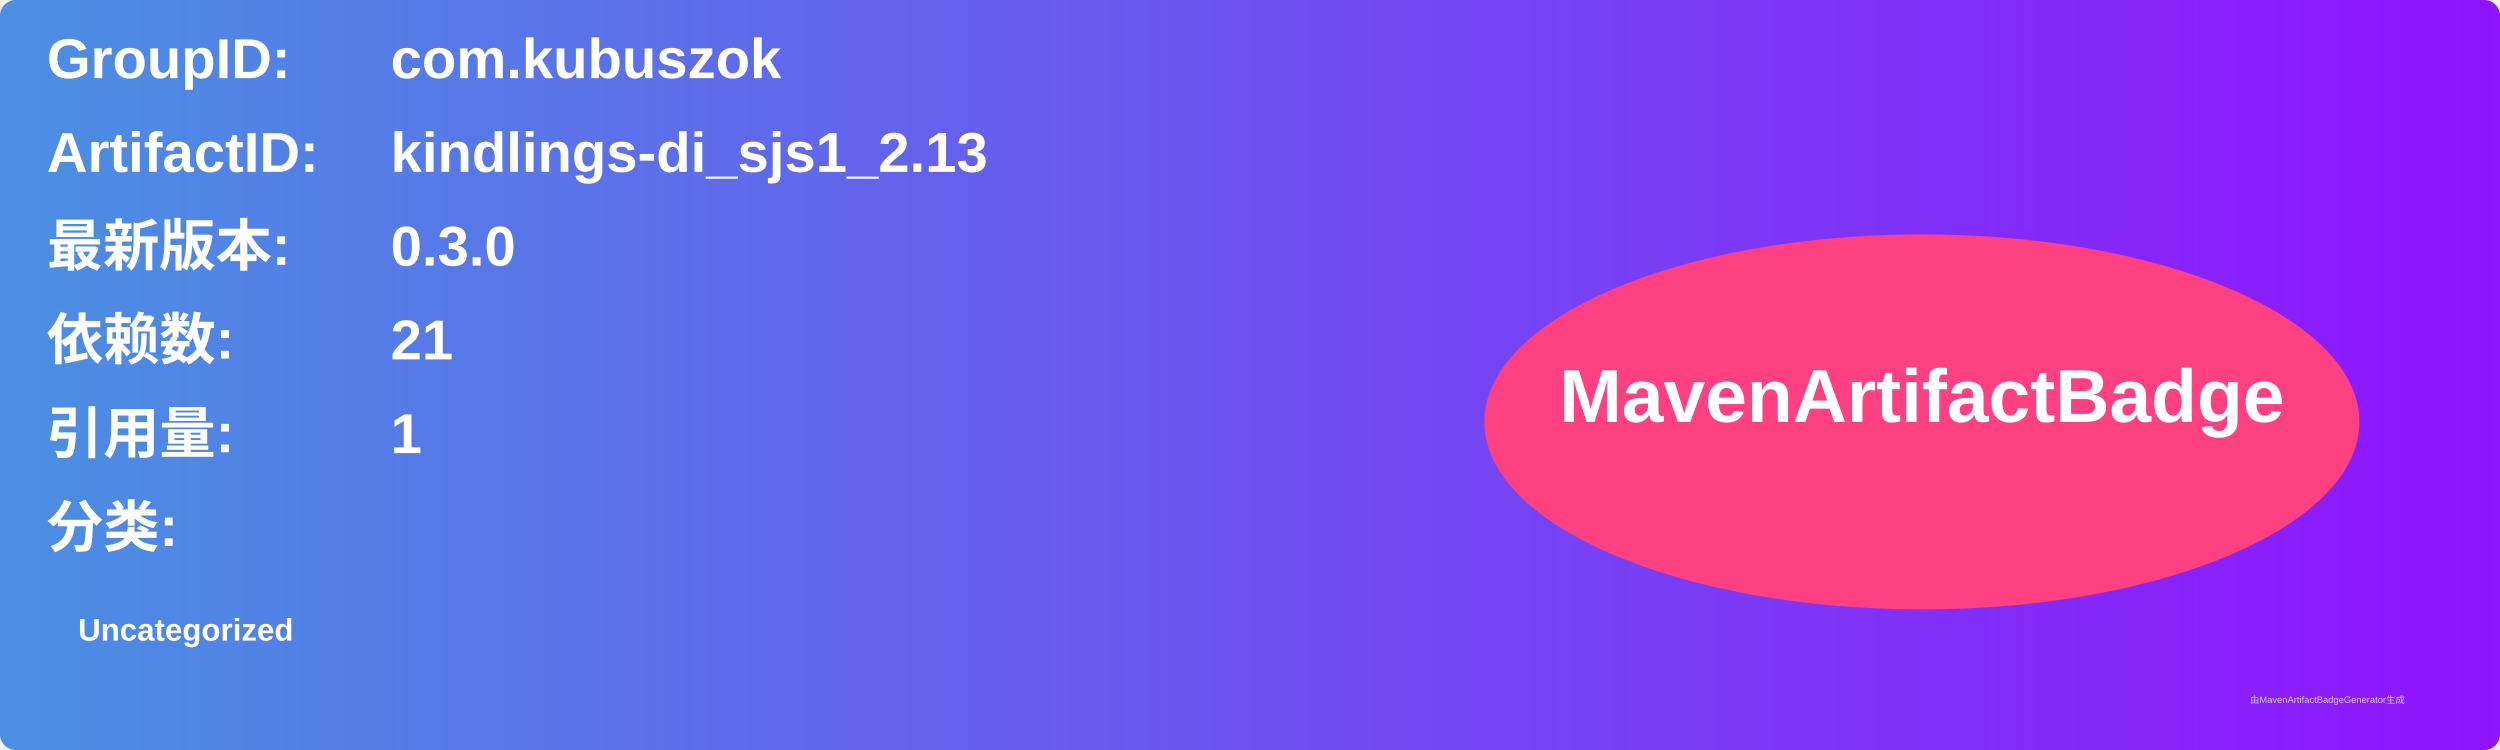
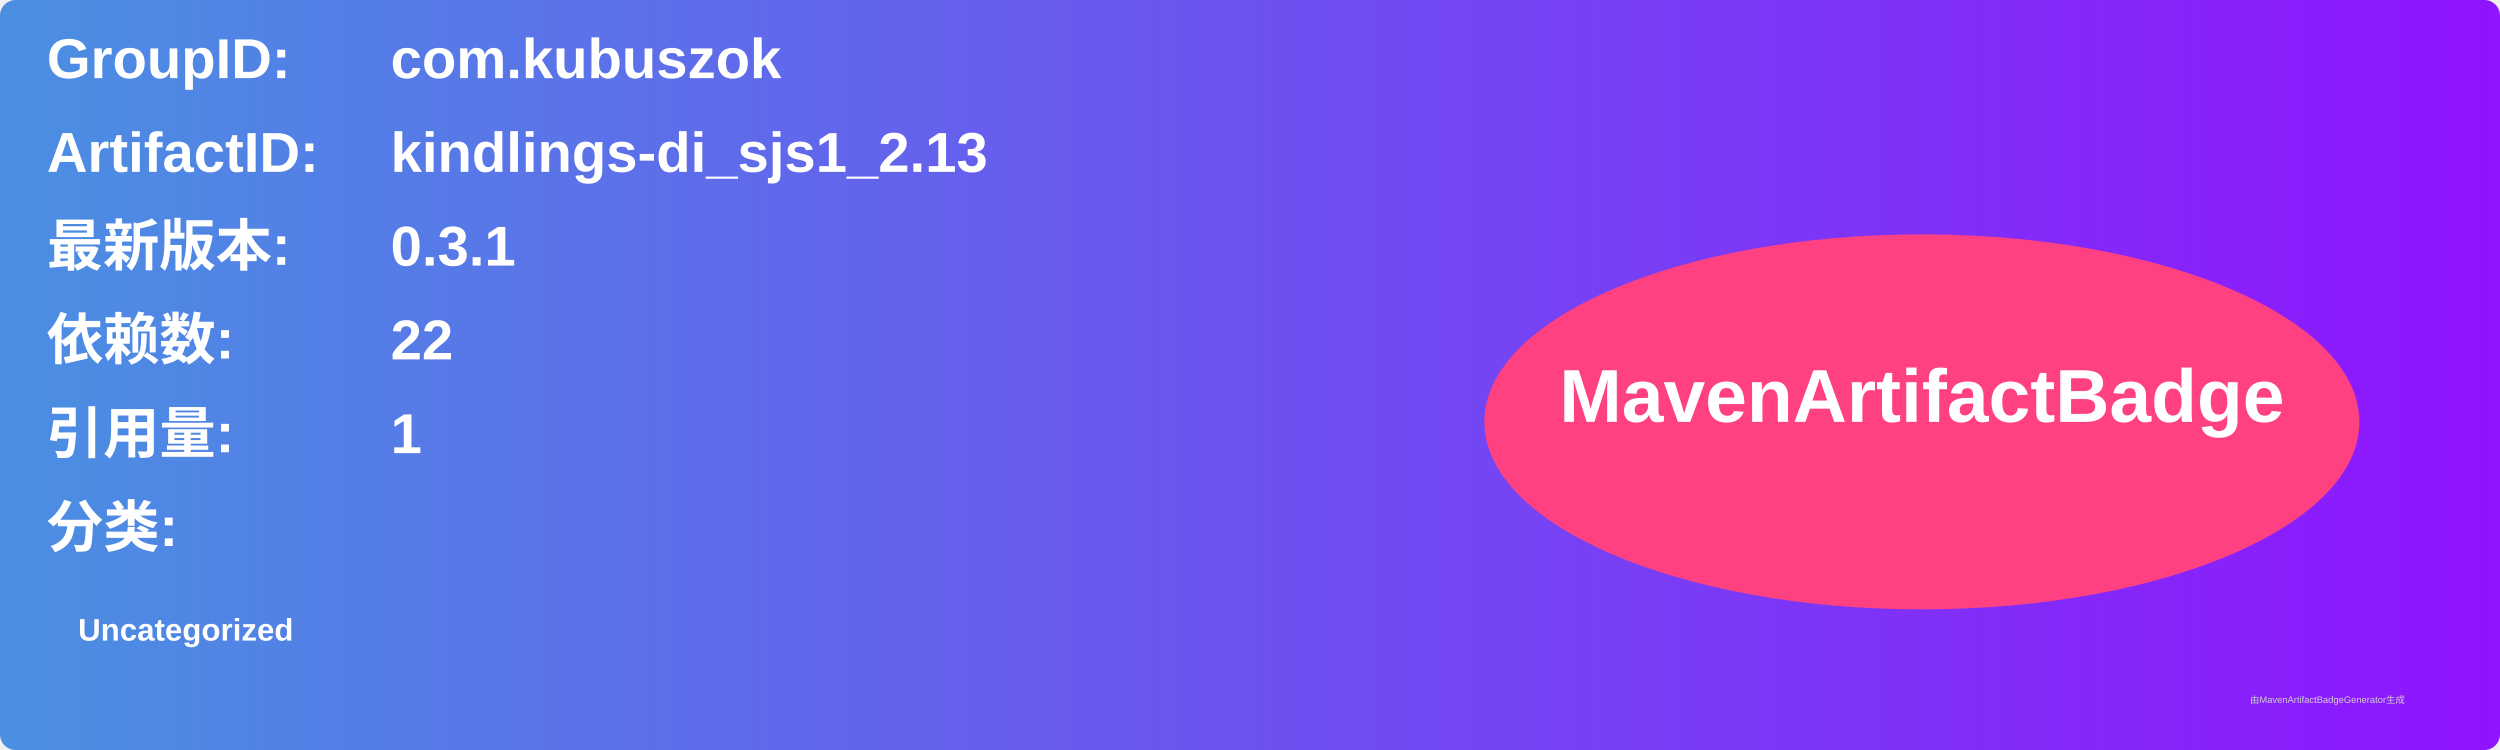
<svg xmlns="http://www.w3.org/2000/svg" width="800" height="240" viewBox="0 0 800 240">
  <linearGradient id="grad" x1="0%" y1="0%" x2="100%" y2="0%">
    <stop offset="0%" stop-color="#4a90e2" />
    <stop offset="100%" stop-color="#9013fe" />
  </linearGradient>
  <rect width="100%" height="100%" rx="5" ry="5" fill="url(#grad)" />
  <g transform="translate(15, 15)">
    <text x="0" y="10" font-family="Arial" font-size="18" fill="white" font-weight="bold" width="260">GroupID:</text>
    <text x="110" y="10" font-family="Arial" font-size="18" fill="white" font-weight="bold" width="460">com.kubuszok</text>
    <text x="0" y="40" font-family="Arial" font-size="18" fill="white" font-weight="bold" width="260">ArtifactID:</text>
    <text x="110" y="40" font-family="Arial" font-size="18" fill="white" font-weight="bold" width="460">kindlings-di_sjs1_2.13</text>
    <text x="0" y="70" font-family="Arial" font-size="18" fill="white" font-weight="bold">最新版本:</text>
    <text x="110" y="70" font-family="Arial" font-size="18" fill="white" font-weight="bold">
-       <tspan font-weight="bold">0.3.0</tspan>
+       <tspan font-weight="bold">0.3.1</tspan>
    </text>
    <text x="0" y="100" font-family="Arial" font-size="18" fill="white" font-weight="bold">依赖数: </text>
    <text x="110" y="100" font-family="Arial" font-size="18" fill="white">
-       <tspan font-weight="bold">21</tspan>
+       <tspan font-weight="bold">22</tspan>
    </text>
    <text x="0" y="130" font-family="Arial" font-size="18" fill="white" font-weight="bold">引用量: </text>
    <text x="110" y="130" font-family="Arial" font-size="18" fill="white">
      <tspan font-weight="bold">1</tspan>
    </text>
    <text x="0" y="160" font-family="Arial" font-size="18" fill="white" font-weight="bold">分类:</text>
    <text x="10" y="190" font-family="Arial" font-size="10" fill="white">
      <tspan font-weight="bold">Uncategorized</tspan>
    </text>
    <ellipse cx="600" cy="120" rx="140" ry="60" fill="#ff4081" />
    <text x="600" y="120" text-anchor="middle" font-family="Arial" font-size="24" fill="white" font-weight="bold">MavenArtifactBadge</text>
  </g>
  <text x="720" y="225" font-family="Arial" font-size="3" fill="#d0d0d0">由MavenArtifactBadgeGenerator生成</text>
</svg>
